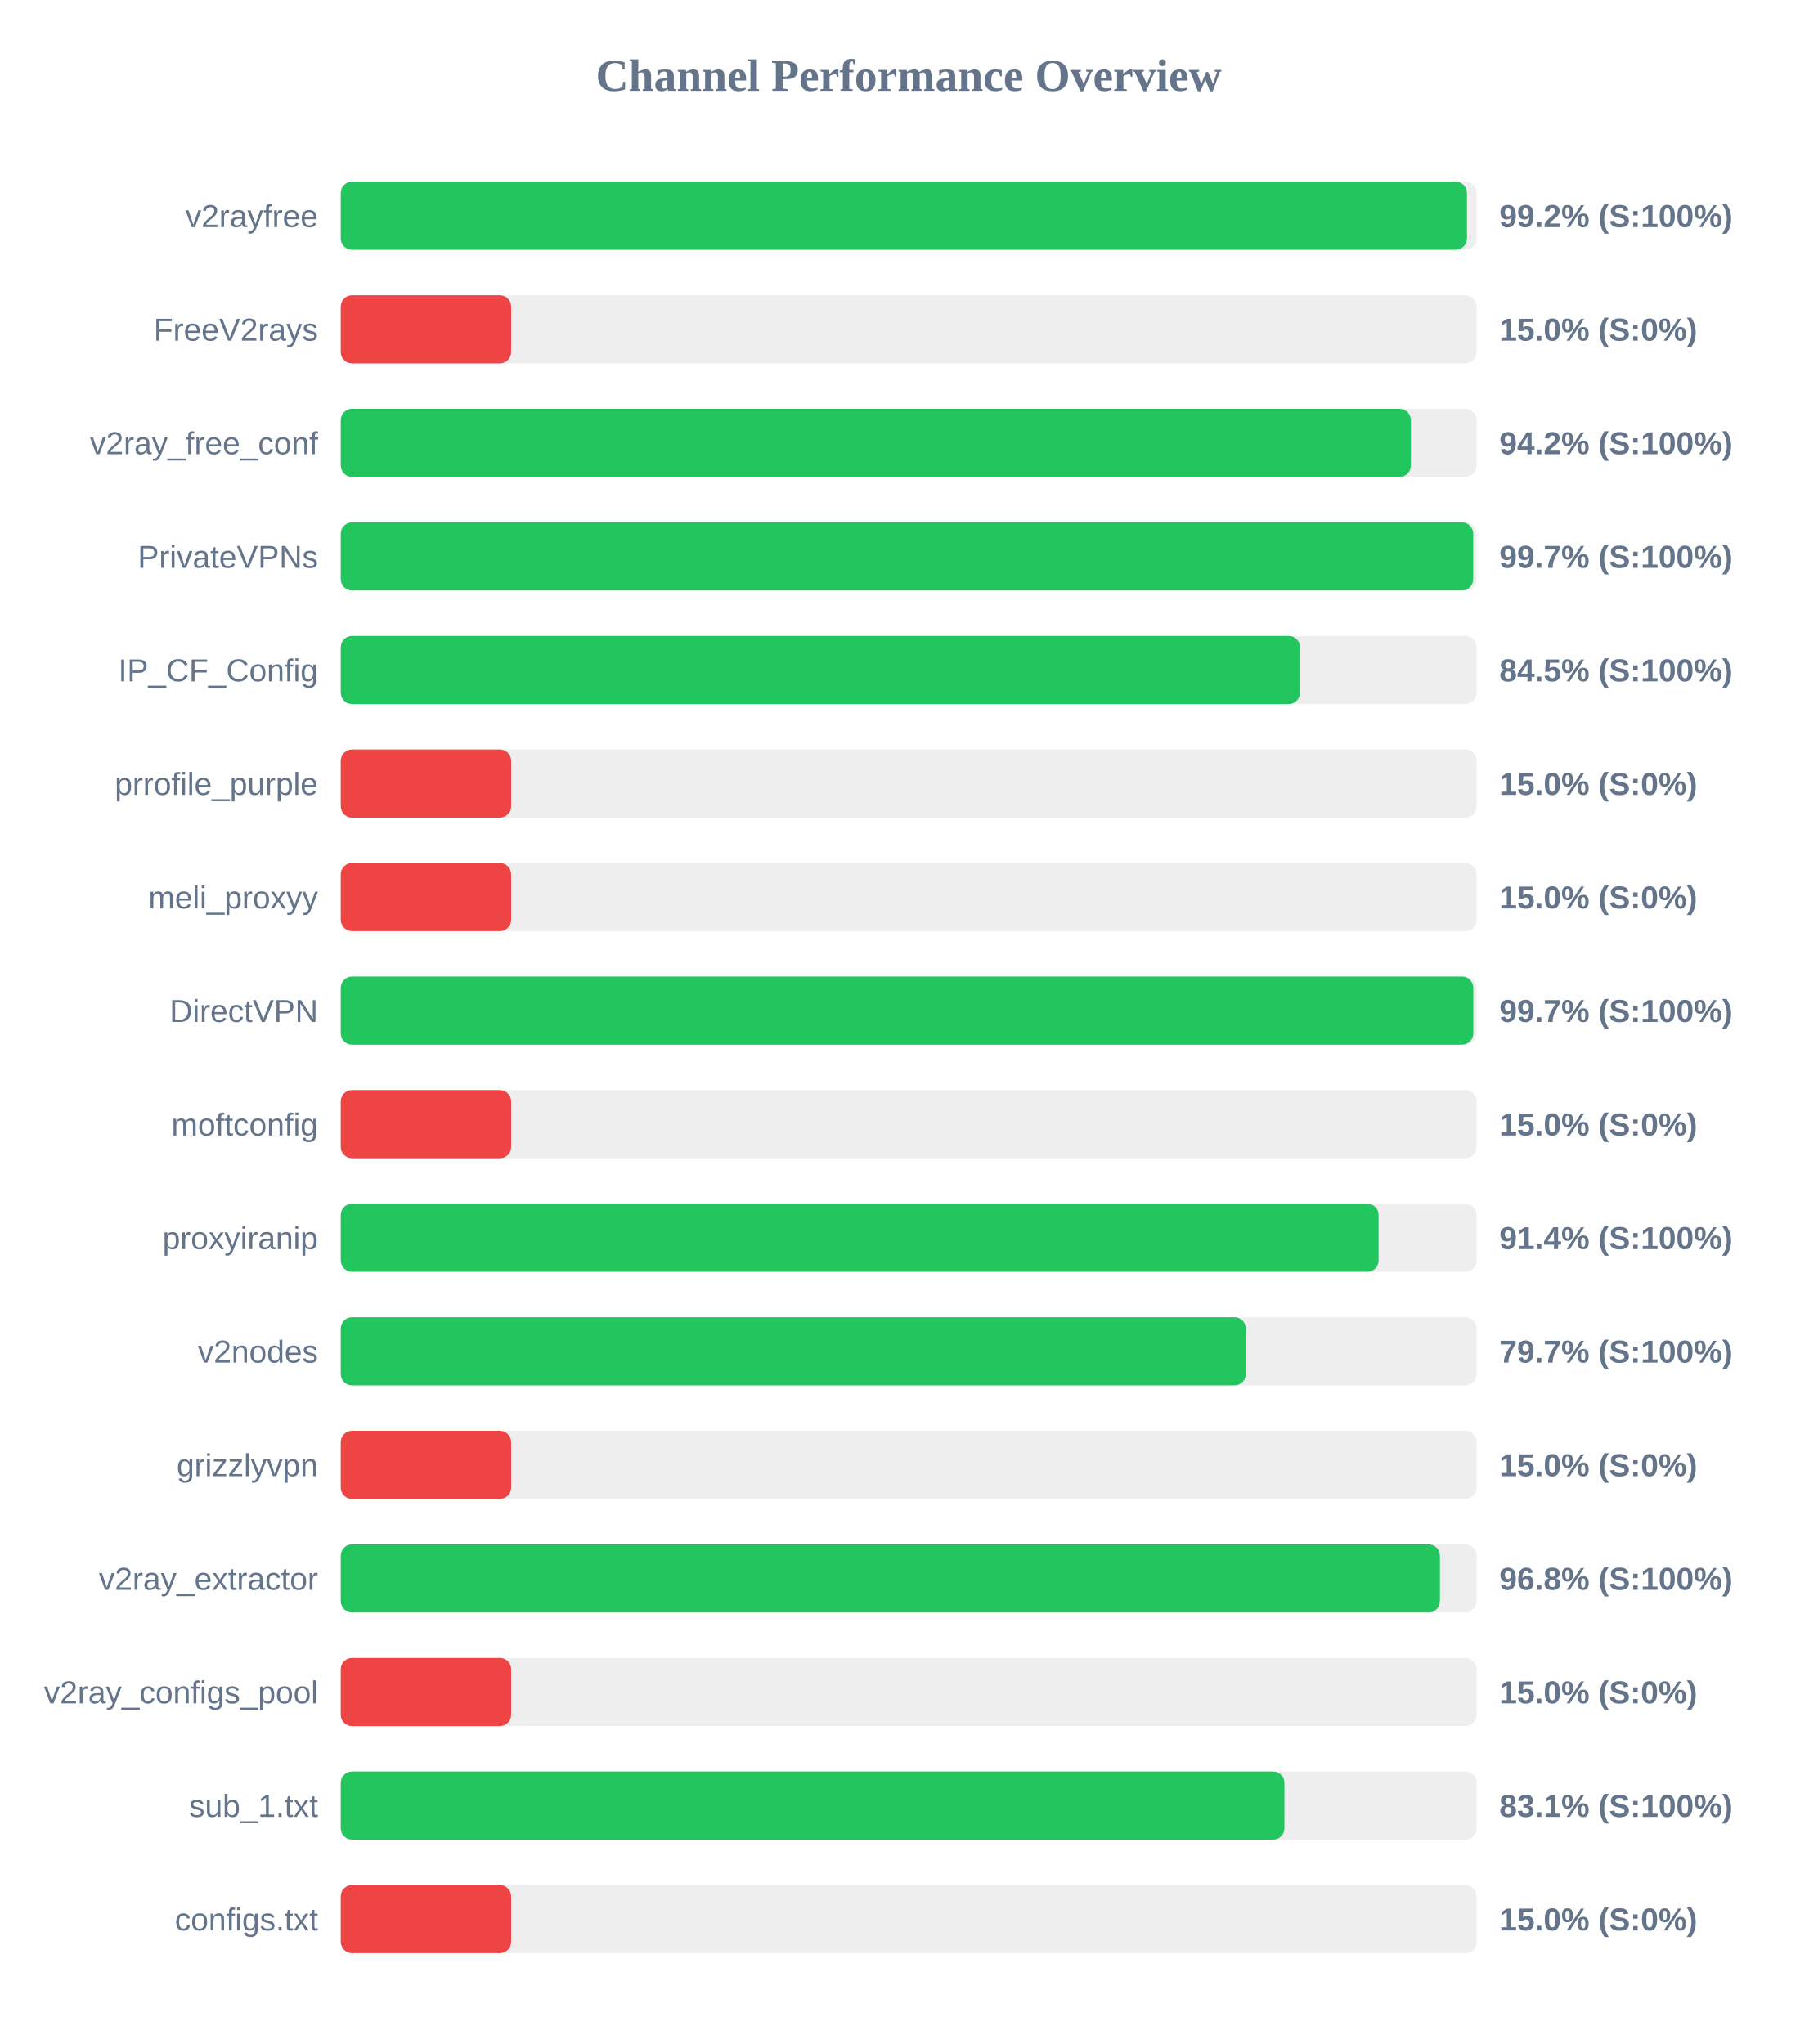
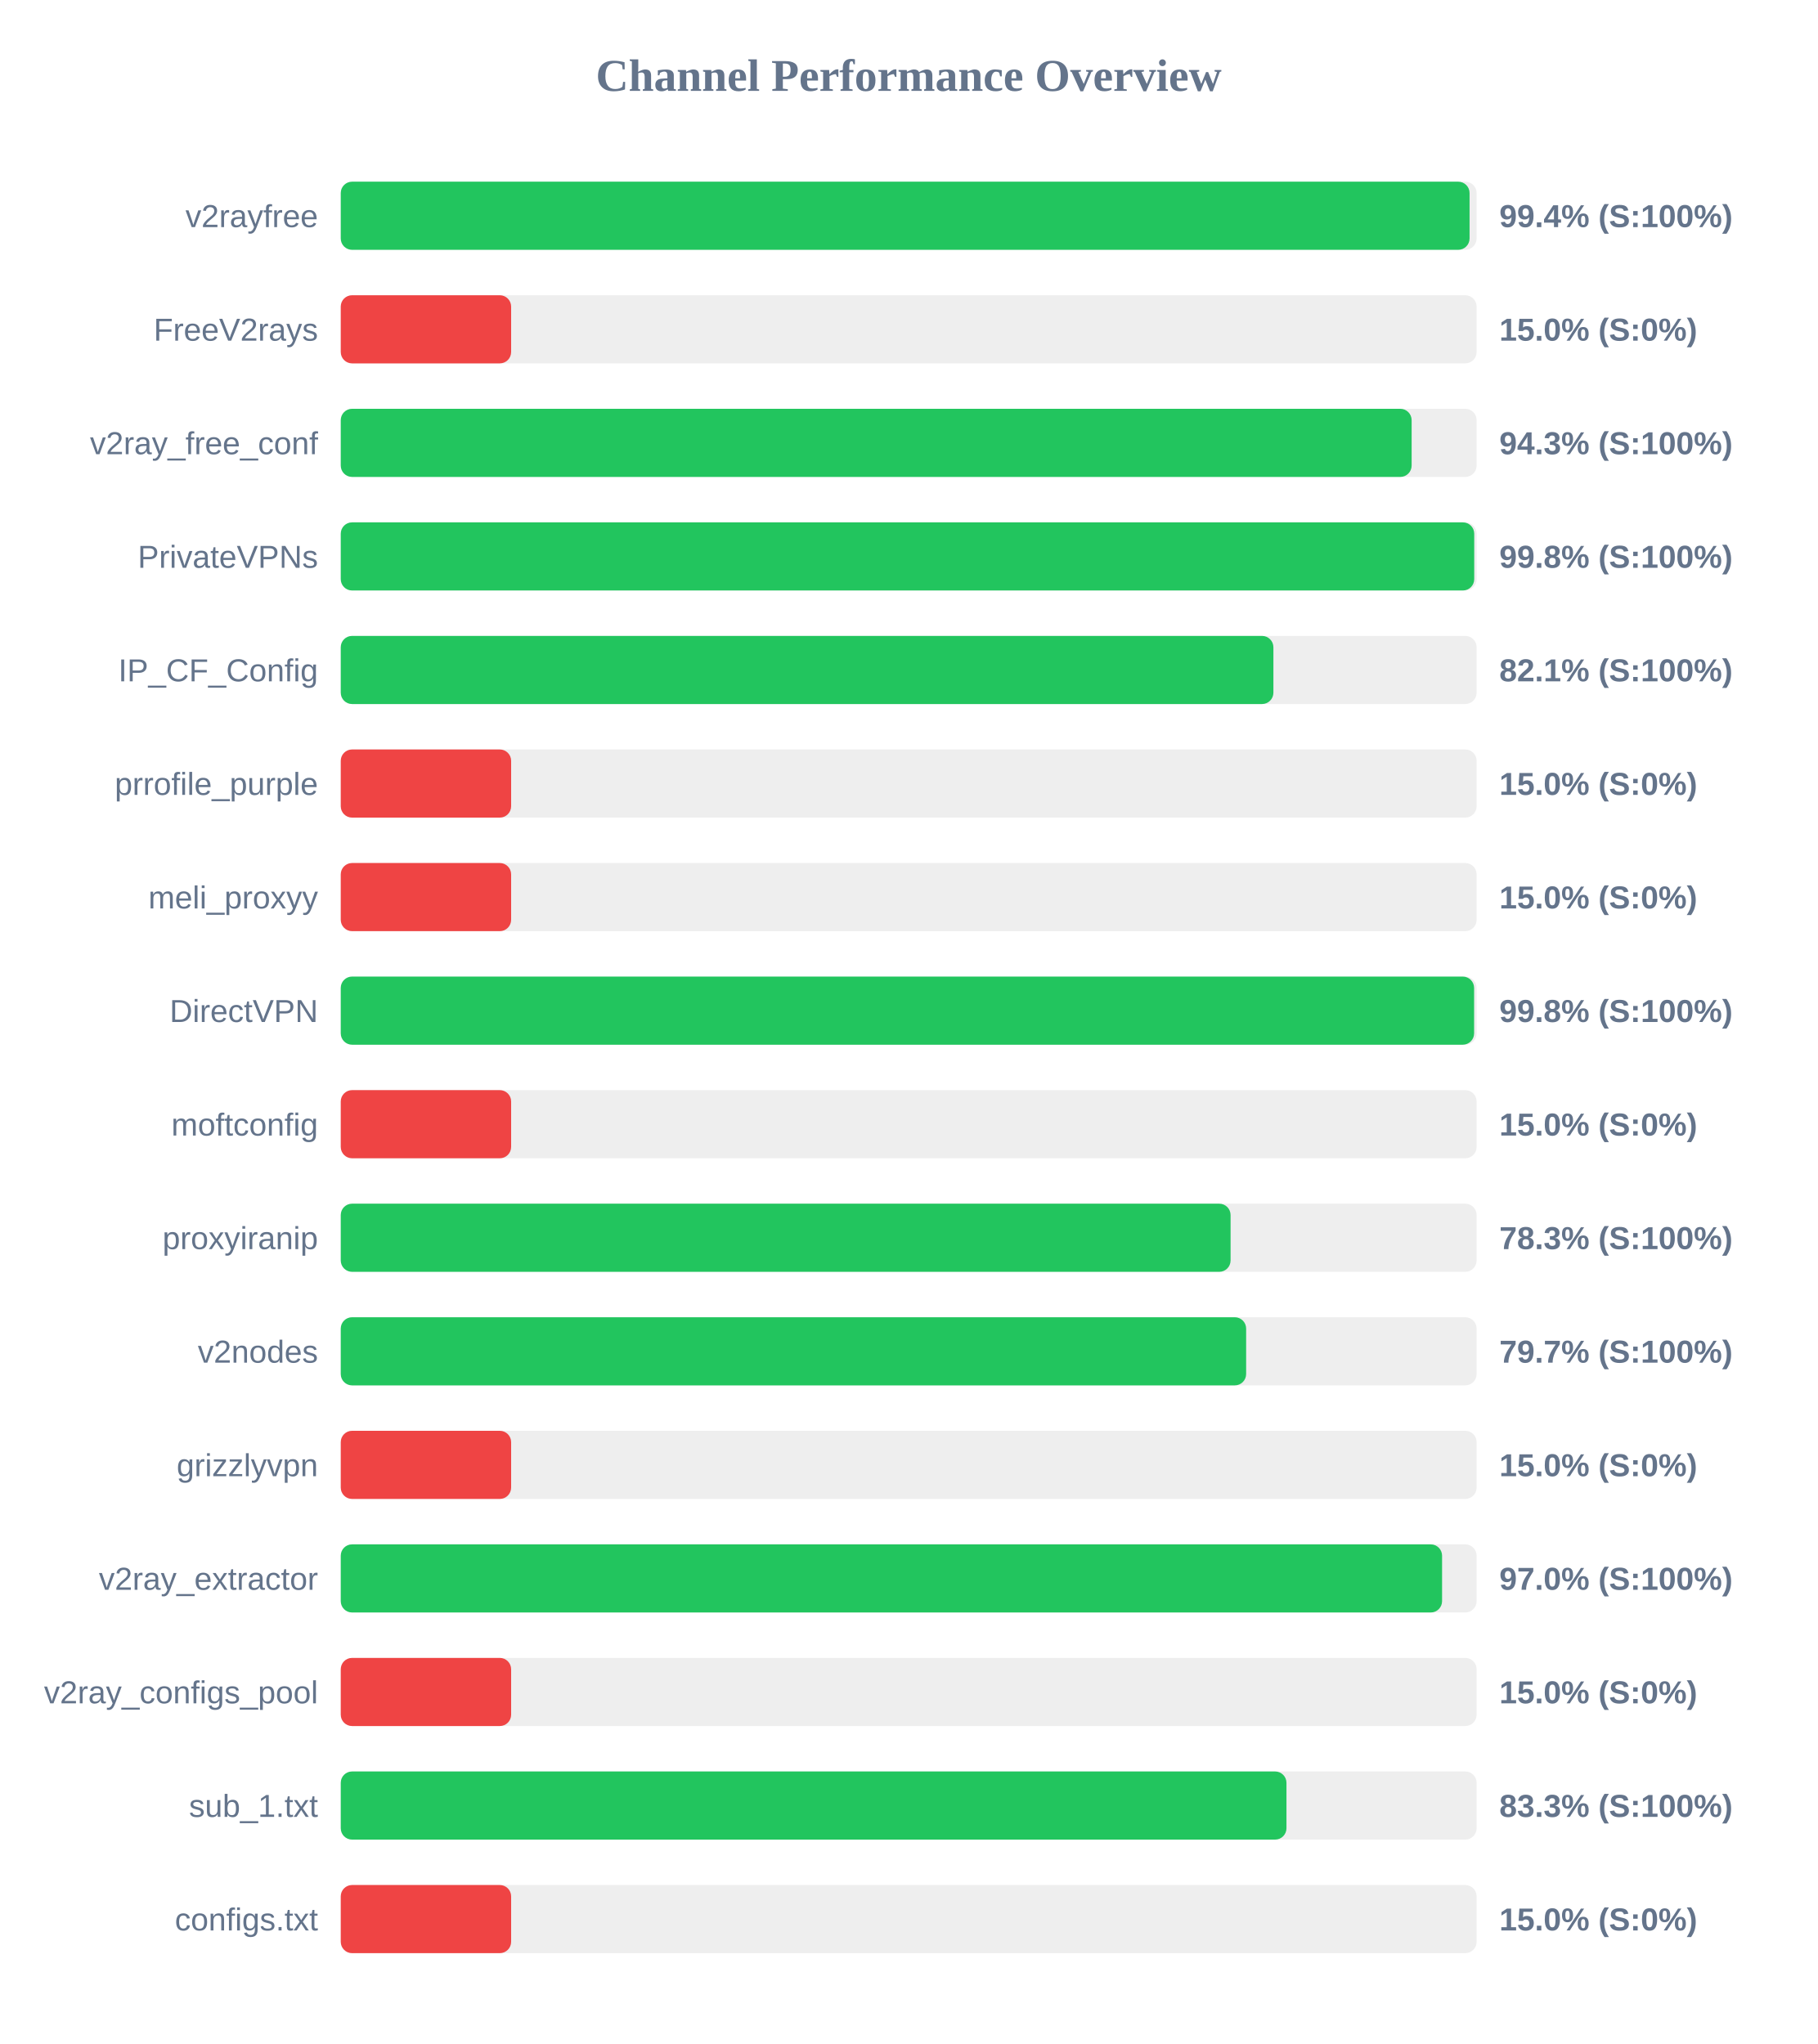
<svg xmlns="http://www.w3.org/2000/svg" width="800" height="900" version="1.1">
  <style>
        .row { font: 14px Arial; fill: #64748b; }
        .score { font: bold 14px Arial; fill: #64748b; }
    </style>
  <text x="400" y="40" text-anchor="middle" font-size="20px" font-weight="bold" fill="#64748b">Channel Performance Overview</text>
  <rect x="150" y="80" width="500" height="30" fill="#eee" rx="5" />
-   <rect x="150" y="80" width="495.75" height="30" fill="#22c55e" rx="5" />
+   <rect x="150" y="80" width="496.9" height="30" fill="#22c55e" rx="5" />
  <text x="140" y="100" text-anchor="end" class="row">v2rayfree</text>
-   <text x="660" y="100" text-anchor="start" class="score">99.2% (S:100%)</text>
+   <text x="660" y="100" text-anchor="start" class="score">99.4% (S:100%)</text>
  <rect x="150" y="130" width="500" height="30" fill="#eee" rx="5" />
  <rect x="150" y="130" width="75.0" height="30" fill="#ef4444" rx="5" />
  <text x="140" y="150" text-anchor="end" class="row">FreeV2rays</text>
  <text x="660" y="150" text-anchor="start" class="score">15.0% (S:0%)</text>
  <rect x="150" y="180" width="500" height="30" fill="#eee" rx="5" />
-   <rect x="150" y="180" width="471.05" height="30" fill="#22c55e" rx="5" />
+   <rect x="150" y="180" width="471.4" height="30" fill="#22c55e" rx="5" />
  <text x="140" y="200" text-anchor="end" class="row">v2ray_free_conf</text>
-   <text x="660" y="200" text-anchor="start" class="score">94.2% (S:100%)</text>
+   <text x="660" y="200" text-anchor="start" class="score">94.3% (S:100%)</text>
  <rect x="150" y="230" width="500" height="30" fill="#eee" rx="5" />
-   <rect x="150" y="230" width="498.5" height="30" fill="#22c55e" rx="5" />
+   <rect x="150" y="230" width="498.95" height="30" fill="#22c55e" rx="5" />
  <text x="140" y="250" text-anchor="end" class="row">PrivateVPNs</text>
-   <text x="660" y="250" text-anchor="start" class="score">99.7% (S:100%)</text>
+   <text x="660" y="250" text-anchor="start" class="score">99.8% (S:100%)</text>
  <rect x="150" y="280" width="500" height="30" fill="#eee" rx="5" />
-   <rect x="150" y="280" width="422.25" height="30" fill="#22c55e" rx="5" />
+   <rect x="150" y="280" width="410.55" height="30" fill="#22c55e" rx="5" />
  <text x="140" y="300" text-anchor="end" class="row">IP_CF_Config</text>
-   <text x="660" y="300" text-anchor="start" class="score">84.5% (S:100%)</text>
+   <text x="660" y="300" text-anchor="start" class="score">82.1% (S:100%)</text>
  <rect x="150" y="330" width="500" height="30" fill="#eee" rx="5" />
  <rect x="150" y="330" width="75.0" height="30" fill="#ef4444" rx="5" />
  <text x="140" y="350" text-anchor="end" class="row">prrofile_purple</text>
  <text x="660" y="350" text-anchor="start" class="score">15.0% (S:0%)</text>
  <rect x="150" y="380" width="500" height="30" fill="#eee" rx="5" />
  <rect x="150" y="380" width="75.0" height="30" fill="#ef4444" rx="5" />
  <text x="140" y="400" text-anchor="end" class="row">meli_proxyy</text>
  <text x="660" y="400" text-anchor="start" class="score">15.0% (S:0%)</text>
  <rect x="150" y="430" width="500" height="30" fill="#eee" rx="5" />
-   <rect x="150" y="430" width="498.55" height="30" fill="#22c55e" rx="5" />
+   <rect x="150" y="430" width="498.9" height="30" fill="#22c55e" rx="5" />
  <text x="140" y="450" text-anchor="end" class="row">DirectVPN</text>
-   <text x="660" y="450" text-anchor="start" class="score">99.7% (S:100%)</text>
+   <text x="660" y="450" text-anchor="start" class="score">99.8% (S:100%)</text>
  <rect x="150" y="480" width="500" height="30" fill="#eee" rx="5" />
  <rect x="150" y="480" width="75.0" height="30" fill="#ef4444" rx="5" />
  <text x="140" y="500" text-anchor="end" class="row">moftconfig</text>
  <text x="660" y="500" text-anchor="start" class="score">15.0% (S:0%)</text>
  <rect x="150" y="530" width="500" height="30" fill="#eee" rx="5" />
-   <rect x="150" y="530" width="456.85" height="30" fill="#22c55e" rx="5" />
+   <rect x="150" y="530" width="391.7" height="30" fill="#22c55e" rx="5" />
  <text x="140" y="550" text-anchor="end" class="row">proxyiranip</text>
-   <text x="660" y="550" text-anchor="start" class="score">91.4% (S:100%)</text>
+   <text x="660" y="550" text-anchor="start" class="score">78.3% (S:100%)</text>
  <rect x="150" y="580" width="500" height="30" fill="#eee" rx="5" />
-   <rect x="150" y="580" width="398.4" height="30" fill="#22c55e" rx="5" />
+   <rect x="150" y="580" width="398.55" height="30" fill="#22c55e" rx="5" />
  <text x="140" y="600" text-anchor="end" class="row">v2nodes</text>
  <text x="660" y="600" text-anchor="start" class="score">79.7% (S:100%)</text>
  <rect x="150" y="630" width="500" height="30" fill="#eee" rx="5" />
  <rect x="150" y="630" width="75.0" height="30" fill="#ef4444" rx="5" />
  <text x="140" y="650" text-anchor="end" class="row">grizzlyvpn</text>
  <text x="660" y="650" text-anchor="start" class="score">15.0% (S:0%)</text>
  <rect x="150" y="680" width="500" height="30" fill="#eee" rx="5" />
-   <rect x="150" y="680" width="483.85" height="30" fill="#22c55e" rx="5" />
+   <rect x="150" y="680" width="484.8" height="30" fill="#22c55e" rx="5" />
  <text x="140" y="700" text-anchor="end" class="row">v2ray_extractor</text>
-   <text x="660" y="700" text-anchor="start" class="score">96.8% (S:100%)</text>
+   <text x="660" y="700" text-anchor="start" class="score">97.0% (S:100%)</text>
  <rect x="150" y="730" width="500" height="30" fill="#eee" rx="5" />
  <rect x="150" y="730" width="75.0" height="30" fill="#ef4444" rx="5" />
  <text x="140" y="750" text-anchor="end" class="row">v2ray_configs_pool</text>
  <text x="660" y="750" text-anchor="start" class="score">15.0% (S:0%)</text>
  <rect x="150" y="780" width="500" height="30" fill="#eee" rx="5" />
-   <rect x="150" y="780" width="415.4" height="30" fill="#22c55e" rx="5" />
+   <rect x="150" y="780" width="416.3" height="30" fill="#22c55e" rx="5" />
  <text x="140" y="800" text-anchor="end" class="row">sub_1.txt</text>
-   <text x="660" y="800" text-anchor="start" class="score">83.1% (S:100%)</text>
+   <text x="660" y="800" text-anchor="start" class="score">83.3% (S:100%)</text>
  <rect x="150" y="830" width="500" height="30" fill="#eee" rx="5" />
  <rect x="150" y="830" width="75.0" height="30" fill="#ef4444" rx="5" />
  <text x="140" y="850" text-anchor="end" class="row">configs.txt</text>
  <text x="660" y="850" text-anchor="start" class="score">15.0% (S:0%)</text>
</svg>
